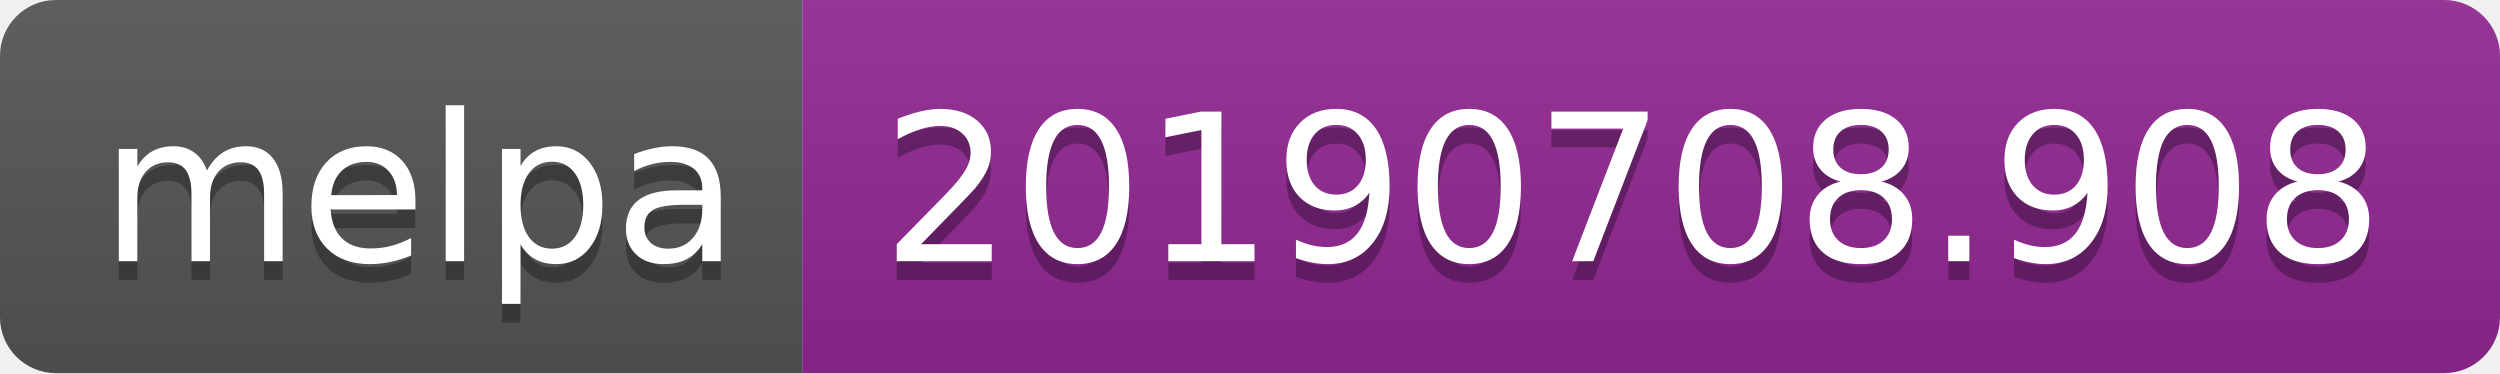
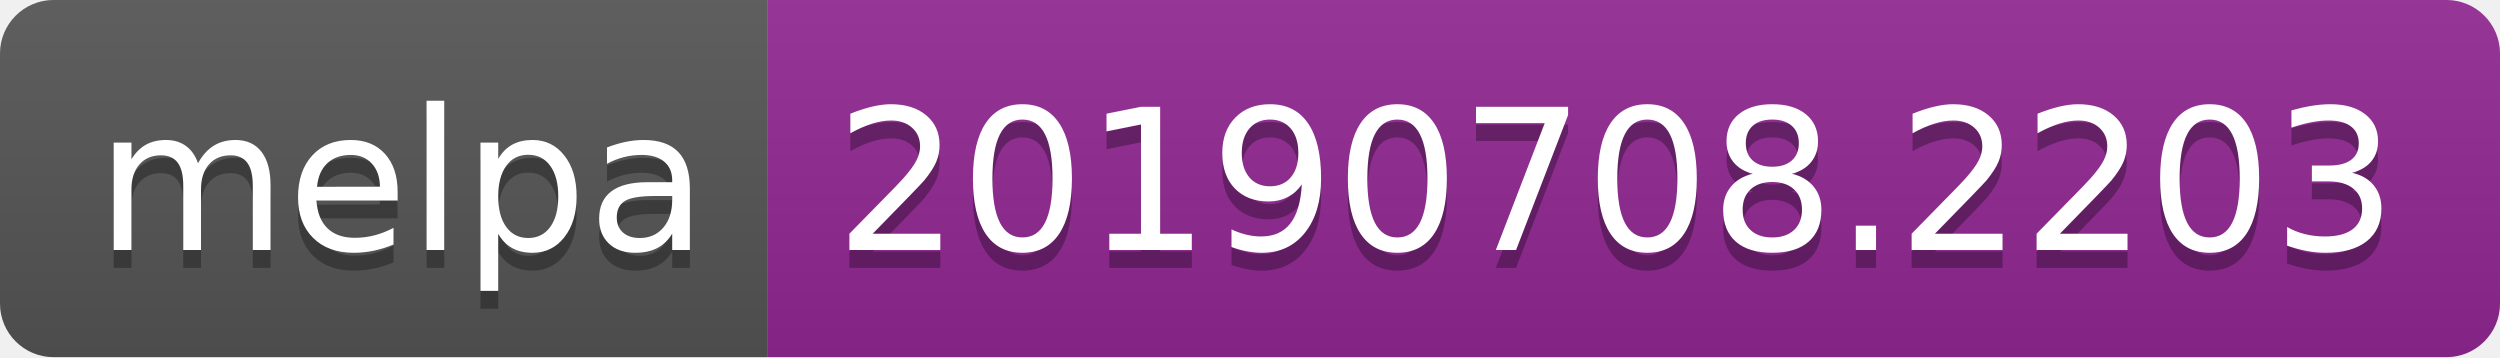
- <svg xmlns="http://www.w3.org/2000/svg" width="134" height="20">
+ <svg xmlns="http://www.w3.org/2000/svg" width="140" height="20">
  <linearGradient id="b" x2="0" y2="100%">
    <stop offset="0" stop-color="#bbb" stop-opacity=".1" />
    <stop offset="1" stop-opacity=".1" />
  </linearGradient>
  <clipPath id="a">
-     <rect width="134" height="20" rx="3" fill="#fff" />
+     <rect width="140" height="20" rx="3" fill="#fff" />
  </clipPath>
  <g clip-path="url(#a)">
    <path fill="#555" d="M0 0h43v20H0z" />
-     <path fill="#922793" d="M43 0h91v20H43z" />
-     <path fill="url(#b)" d="M0 0h134v20H0z" />
+     <path fill="#922793" d="M43 0h97v20H43z" />
+     <path fill="url(#b)" d="M0 0h140v20H0z" />
  </g>
  <g fill="#fff" text-anchor="middle" font-family="DejaVu Sans,Verdana,Geneva,sans-serif" font-size="110">
    <text x="225" y="150" fill="#010101" fill-opacity=".3" transform="scale(.1)" textLength="330">melpa</text>
    <text x="225" y="140" transform="scale(.1)" textLength="330">melpa</text>
-     <text x="875" y="150" fill="#010101" fill-opacity=".3" transform="scale(.1)" textLength="810">20190708.908</text>
-     <text x="875" y="140" transform="scale(.1)" textLength="810">20190708.908</text>
+     <text x="905" y="150" fill="#010101" fill-opacity=".3" transform="scale(.1)" textLength="870">20190708.2203</text>
+     <text x="905" y="140" transform="scale(.1)" textLength="870">20190708.2203</text>
  </g>
</svg>
